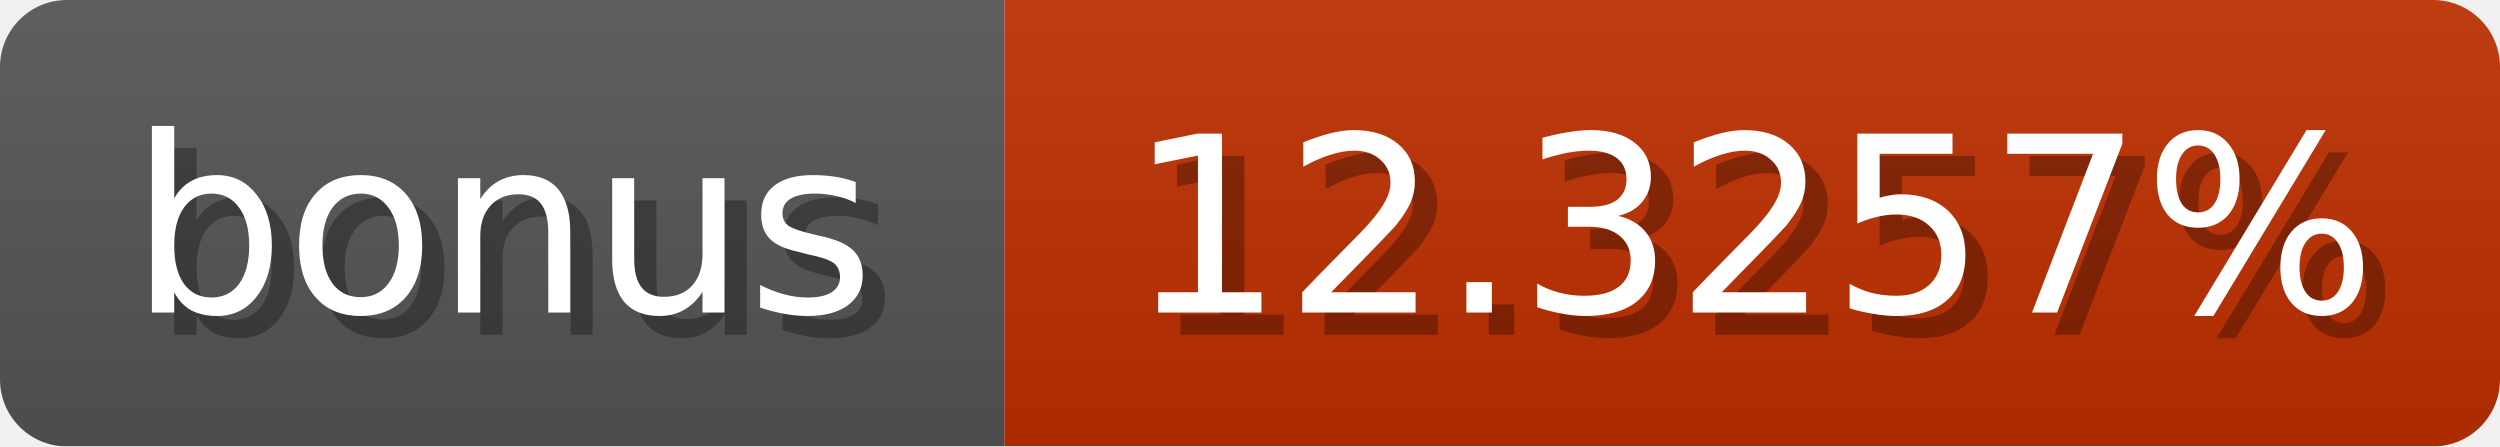
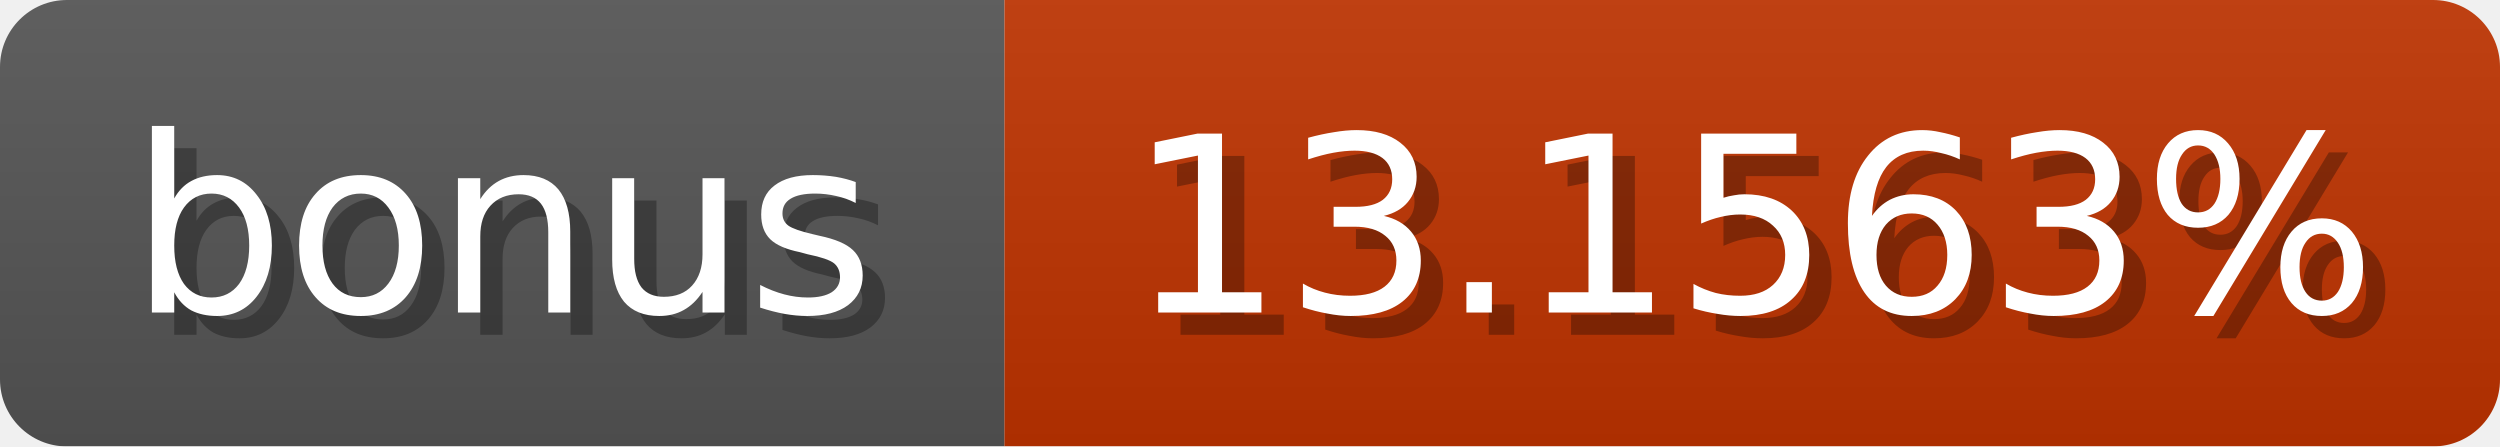
<svg xmlns="http://www.w3.org/2000/svg" width="112" height="20">
  <linearGradient id="b" x2="0" y2="100%">
    <stop offset="0" stop-color="#bbb" stop-opacity=".1" />
    <stop offset="1" stop-opacity=".1" />
  </linearGradient>
  <mask id="anybadge_1">
    <rect width="112" height="20" rx="3" fill="#fff" />
  </mask>
  <g mask="url(#anybadge_1)">
    <path fill="#555" d="M0 0h45v20H0z" />
-     <path fill="#c02f00" d="M45 0h67v20H45z" />
+     <path fill="#c03300" d="M45 0h67v20H45z" />
    <path fill="url(#b)" d="M0 0h112v20H0z" />
  </g>
  <g fill="#fff" text-anchor="middle" font-family="DejaVu Sans,Verdana,Geneva,sans-serif" font-size="11">
    <text x="23.5" y="15" fill="#010101" fill-opacity=".3">bonus</text>
    <text x="22.5" y="14">bonus</text>
  </g>
  <g fill="#fff" text-anchor="middle" font-family="DejaVu Sans,Verdana,Geneva,sans-serif" font-size="11">
-     <text x="79.5" y="15" fill="#010101" fill-opacity=".3">12.3257%</text>
-     <text x="78.5" y="14">12.3257%</text>
+     <text x="79.5" y="15" fill="#010101" fill-opacity=".3">13.1563%</text>
+     <text x="78.5" y="14">13.1563%</text>
  </g>
</svg>
